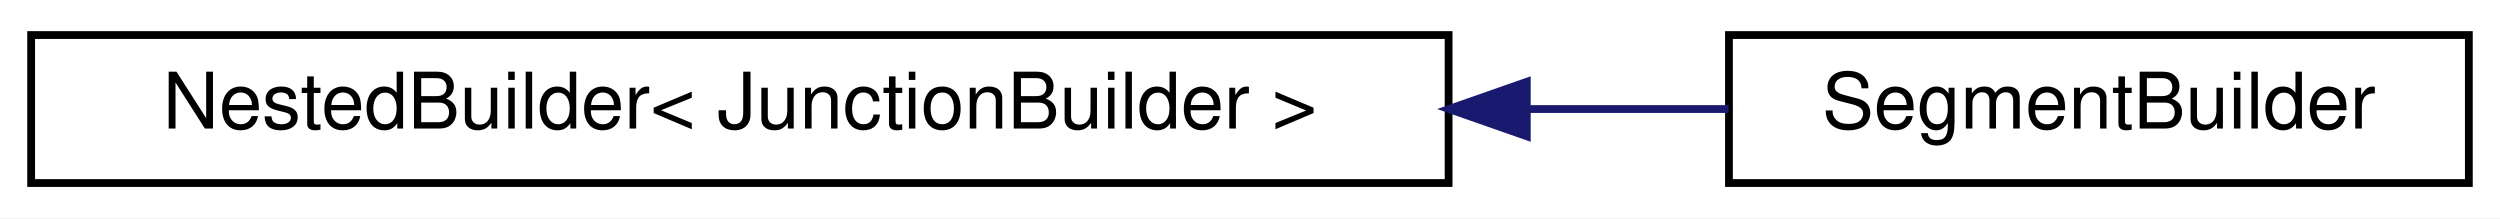
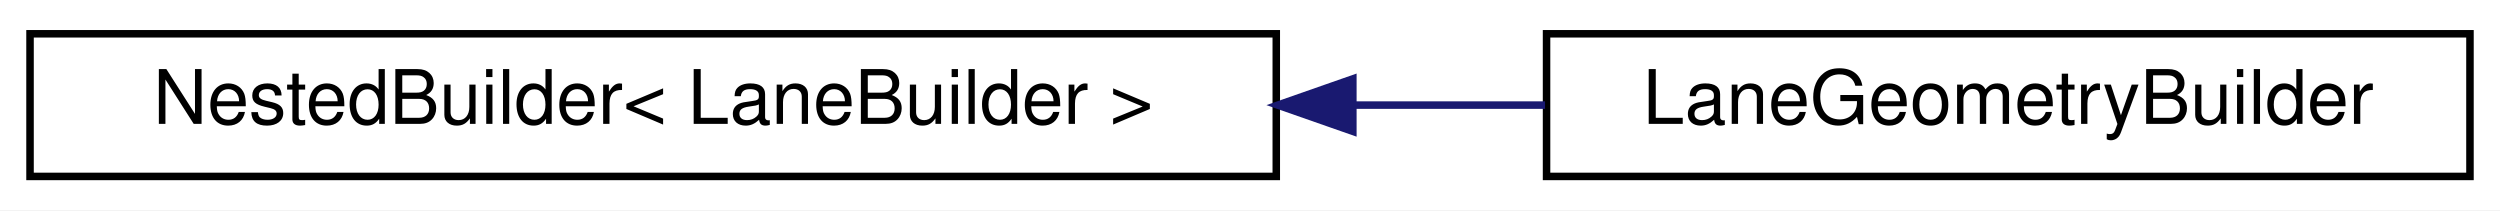
- <svg xmlns="http://www.w3.org/2000/svg" xmlns:xlink="http://www.w3.org/1999/xlink" width="321pt" height="28pt" viewBox="0.00 0.00 321.00 28.00">
+ <svg xmlns="http://www.w3.org/2000/svg" xmlns:xlink="http://www.w3.org/1999/xlink" width="333pt" height="28pt" viewBox="0.00 0.00 333.00 28.00">
  <g id="graph0" class="graph" transform="scale(1 1) rotate(0) translate(4 24)">
-     <polygon fill="white" stroke="transparent" points="-4,4 -4,-24 317,-24 317,4 -4,4" />
+     <polygon fill="white" stroke="transparent" points="-4,4 -4,-24 329,-24 329,4 -4,4" />
    <g id="node1" class="node">
      <g id="a_node1">
        <a xlink:href="classmaliput__sparse_1_1builder_1_1details_1_1_nested_builder.html" target="_top" xlink:title=" ">
-           <polygon fill="white" stroke="black" points="0,-0.5 0,-19.5 182,-19.5 182,-0.5 0,-0.5" />
-           <text text-anchor="middle" x="91" y="-7.5" font-family="Helvetica,sans-Serif" font-size="10.00">NestedBuilder&lt; JunctionBuilder &gt;</text>
+           <polygon fill="white" stroke="black" points="0,-0.5 0,-19.5 166,-19.5 166,-0.5 0,-0.5" />
+           <text text-anchor="middle" x="83" y="-7.5" font-family="Helvetica,sans-Serif" font-size="10.00">NestedBuilder&lt; LaneBuilder &gt;</text>
        </a>
      </g>
    </g>
    <g id="node2" class="node">
      <g id="a_node2">
-         <a xlink:href="classmaliput__sparse_1_1builder_1_1_segment_builder.html" target="_top" xlink:title="Builder class for maliput::api::Segments.">
-           <polygon fill="white" stroke="black" points="218,-0.5 218,-19.5 313,-19.5 313,-0.5 218,-0.5" />
-           <text text-anchor="middle" x="265.5" y="-7.5" font-family="Helvetica,sans-Serif" font-size="10.00">SegmentBuilder</text>
+         <a xlink:href="classmaliput__sparse_1_1builder_1_1_lane_geometry_builder.html" target="_top" xlink:title="Builder class for maliput_sparse::geometry::LaneGeometry.">
+           <polygon fill="white" stroke="black" points="202,-0.5 202,-19.5 325,-19.5 325,-0.5 202,-0.5" />
+           <text text-anchor="middle" x="263.5" y="-7.5" font-family="Helvetica,sans-Serif" font-size="10.00">LaneGeometryBuilder</text>
        </a>
      </g>
    </g>
    <g id="edge1" class="edge">
-       <path fill="none" stroke="midnightblue" d="M192.18,-10C201.1,-10 209.82,-10 217.94,-10" />
-       <polygon fill="midnightblue" stroke="midnightblue" points="192.04,-6.5 182.04,-10 192.04,-13.5 192.04,-6.5" />
+       <path fill="none" stroke="midnightblue" d="M176.33,-10C184.97,-10 193.56,-10 201.8,-10" />
+       <polygon fill="midnightblue" stroke="midnightblue" points="176.2,-6.5 166.2,-10 176.2,-13.5 176.2,-6.5" />
    </g>
  </g>
</svg>
